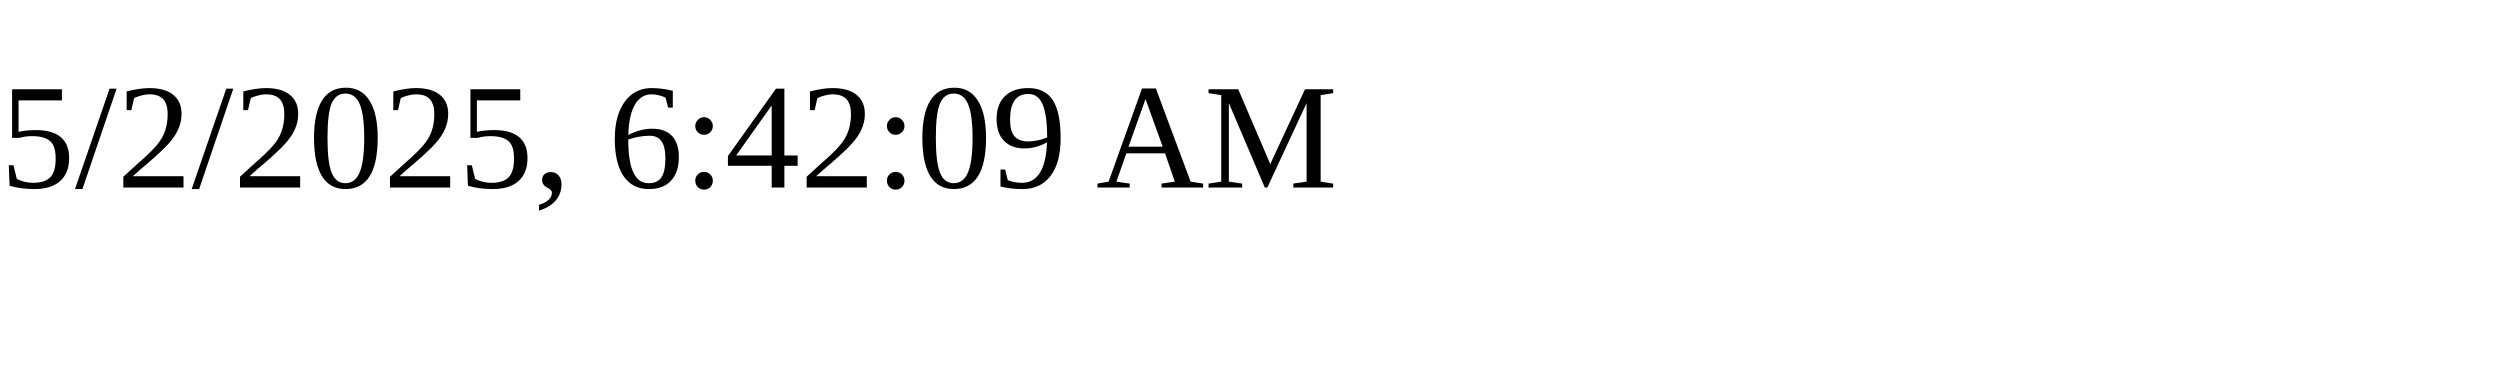
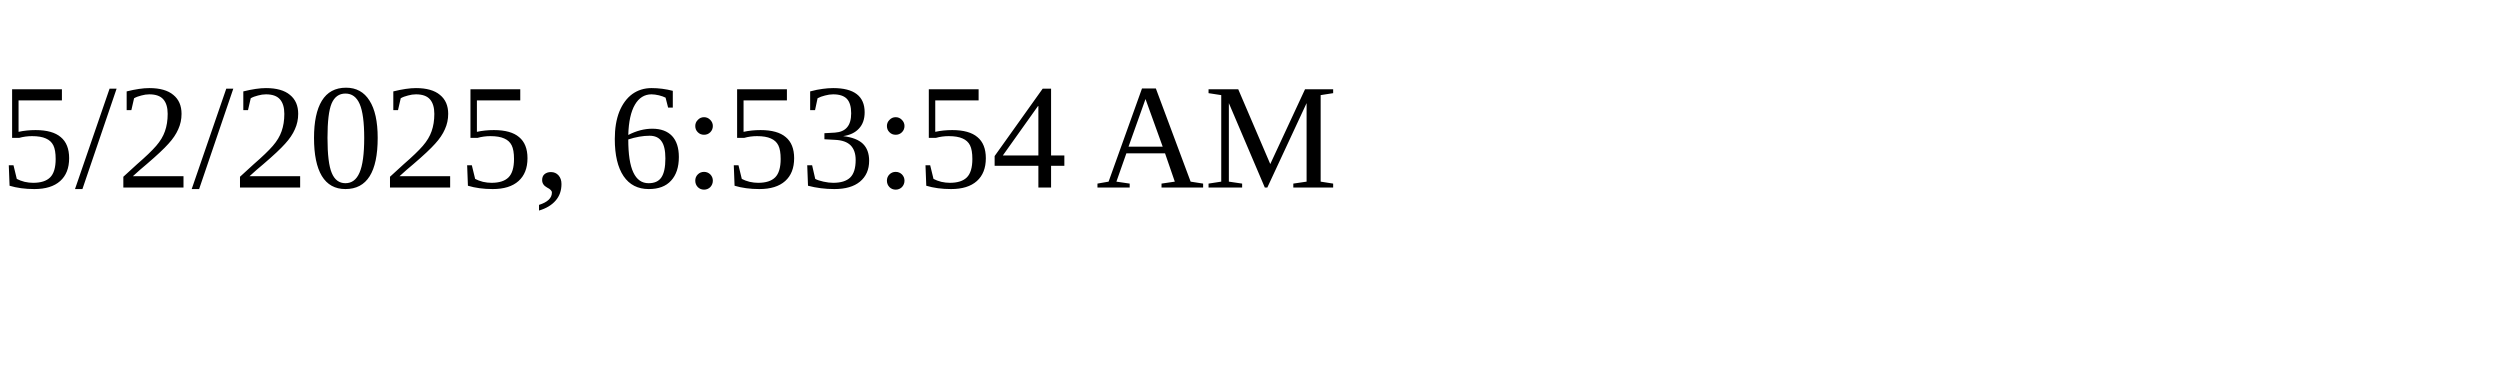
<svg xmlns="http://www.w3.org/2000/svg" height="30" width="200">
-   <text x="0" y="15">5/2/2025, 6:42:09 AM</text>
+   <text x="0" y="15">5/2/2025, 6:53:54 AM</text>
</svg>
